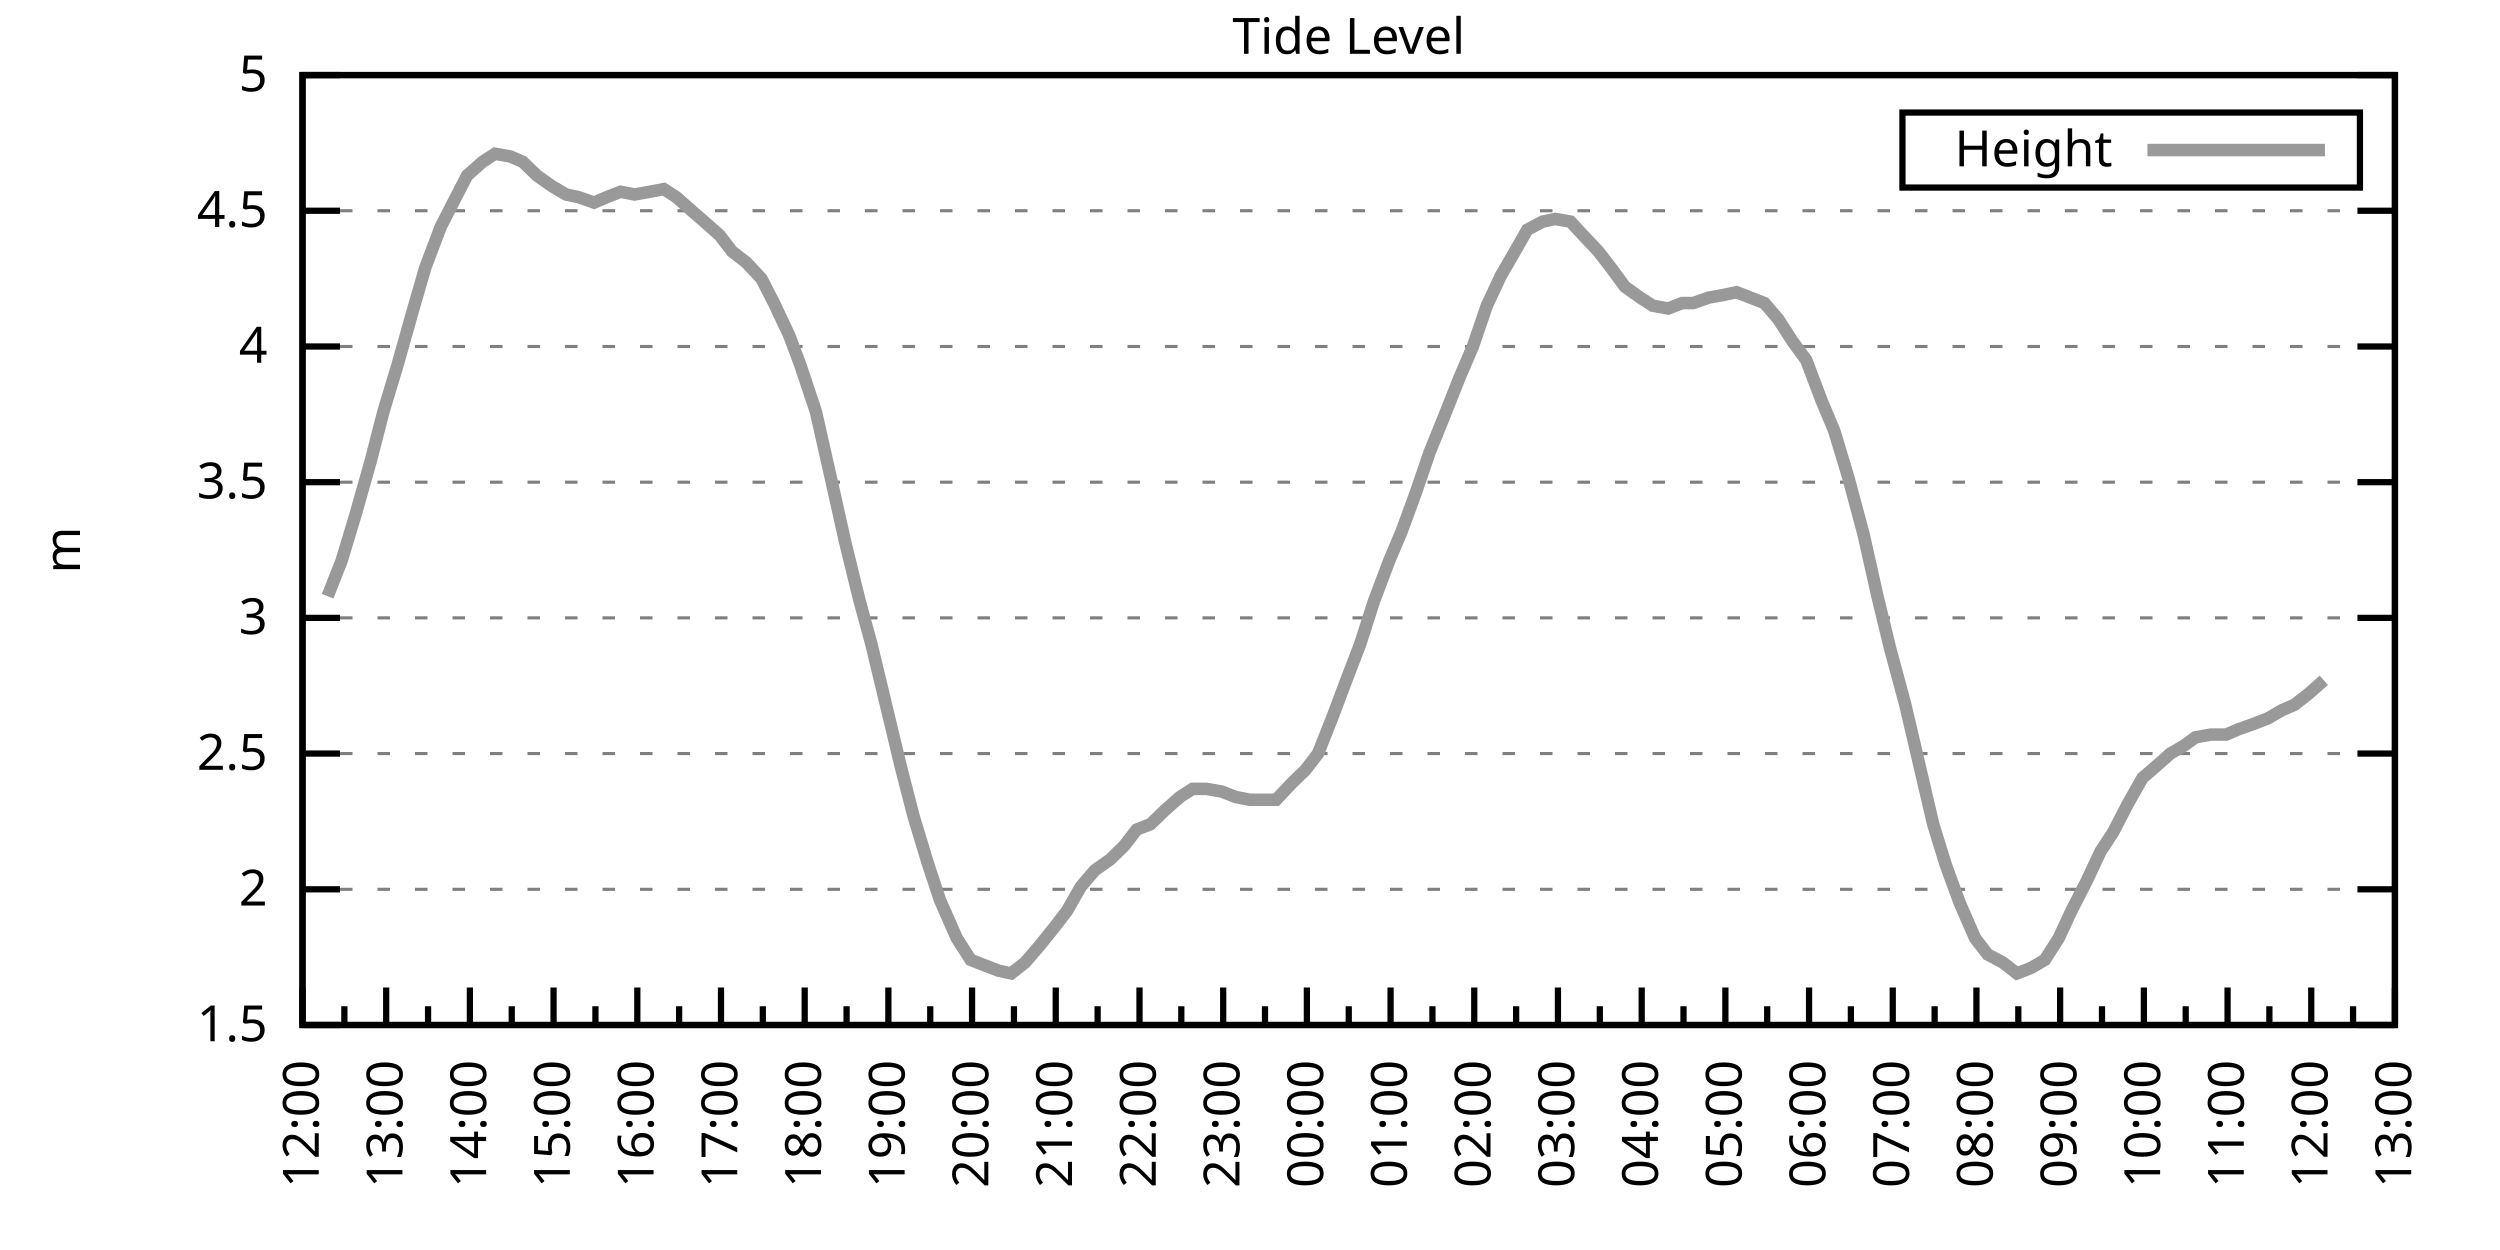
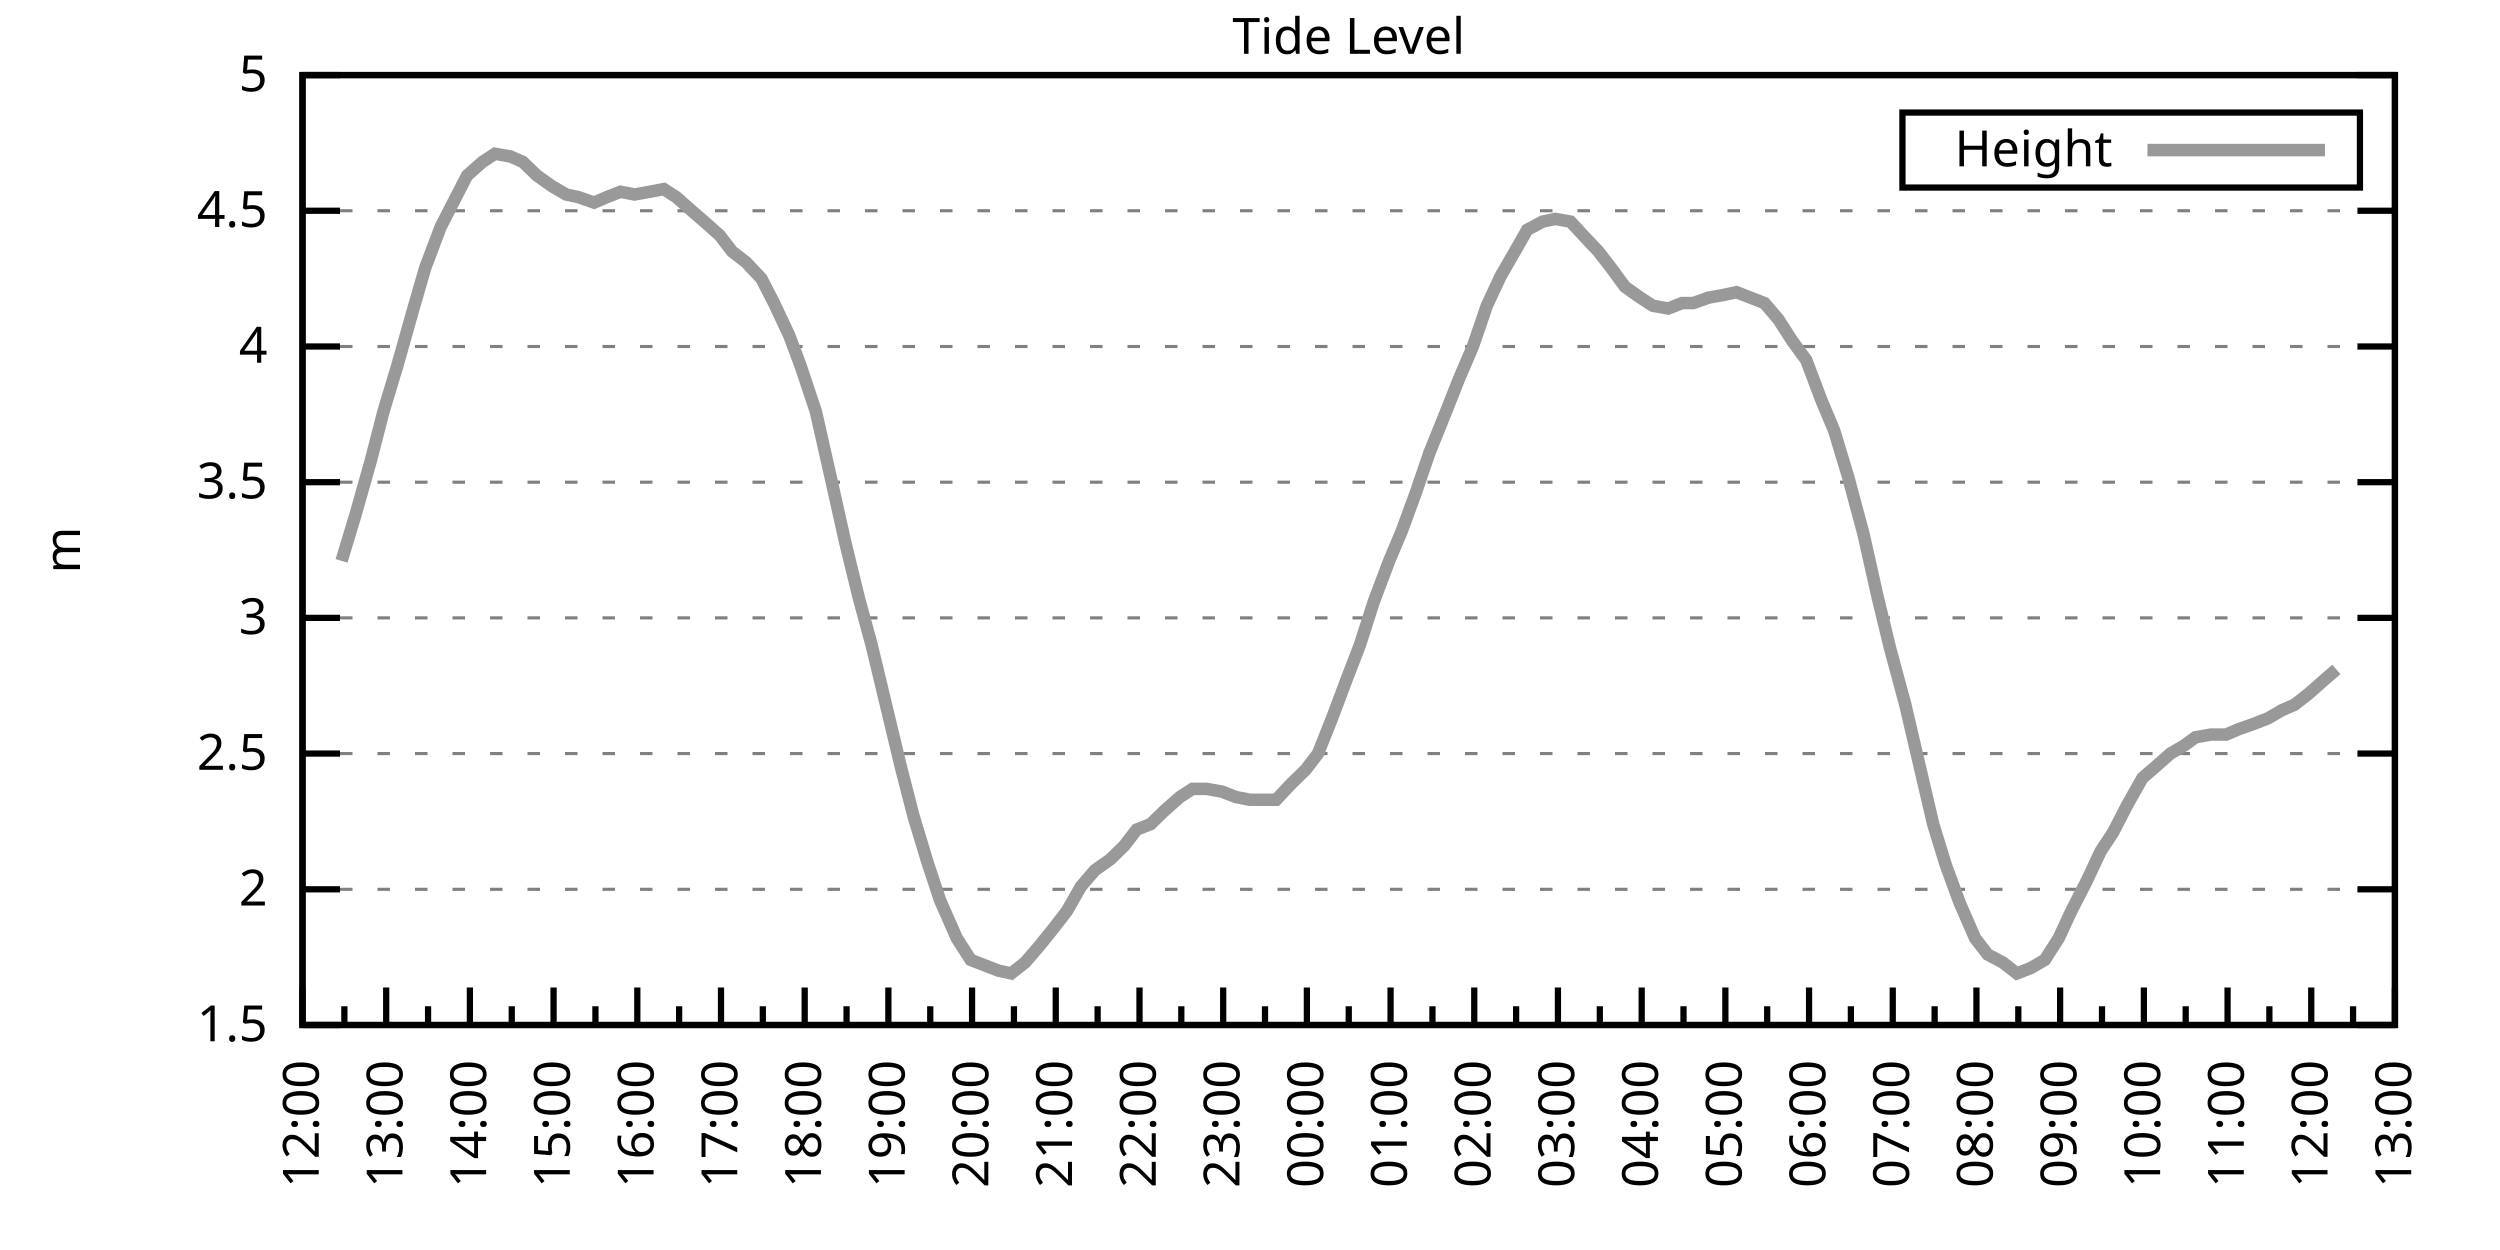
<svg xmlns="http://www.w3.org/2000/svg" xmlns:xlink="http://www.w3.org/1999/xlink" width="400" height="200" viewBox="0 0 400 200">
  <g id="gnuplot_canvas">
    <rect x="0" y="0" width="400" height="200" fill="none" />
    <defs>
      <circle id="gpDot" r="0.5" stroke-width="0.5" stroke="currentColor" />
      <path id="gpPt0" stroke-width="0.333" stroke="currentColor" d="M-1,0 h2 M0,-1 v2" />
      <path id="gpPt1" stroke-width="0.333" stroke="currentColor" d="M-1,-1 L1,1 M1,-1 L-1,1" />
      <path id="gpPt2" stroke-width="0.333" stroke="currentColor" d="M-1,0 L1,0 M0,-1 L0,1 M-1,-1 L1,1 M-1,1 L1,-1" />
      <rect id="gpPt3" stroke-width="0.333" stroke="currentColor" x="-1" y="-1" width="2" height="2" />
      <rect id="gpPt4" stroke-width="0.333" stroke="currentColor" fill="currentColor" x="-1" y="-1" width="2" height="2" />
      <circle id="gpPt5" stroke-width="0.333" stroke="currentColor" cx="0" cy="0" r="1" />
      <use xlink:href="#gpPt5" id="gpPt6" fill="currentColor" stroke="none" />
      <path id="gpPt7" stroke-width="0.333" stroke="currentColor" d="M0,-1.33 L-1.33,0.67 L1.33,0.67 z" />
      <use xlink:href="#gpPt7" id="gpPt8" fill="currentColor" stroke="none" />
      <use xlink:href="#gpPt7" id="gpPt9" stroke="currentColor" transform="rotate(180)" />
      <use xlink:href="#gpPt9" id="gpPt10" fill="currentColor" stroke="none" />
      <use xlink:href="#gpPt3" id="gpPt11" stroke="currentColor" transform="rotate(45)" />
      <use xlink:href="#gpPt11" id="gpPt12" fill="currentColor" stroke="none" />
      <path id="gpPt13" stroke-width="0.333" stroke="currentColor" d="M0,1.330 L1.265,0.411 L0.782,-1.067 L-0.782,-1.076 L-1.265,0.411 z" />
      <use xlink:href="#gpPt13" id="gpPt14" fill="currentColor" stroke="none" />
      <filter id="textbox" filterUnits="objectBoundingBox" x="0" y="0" height="1" width="1">
        <feFlood flood-color="white" flood-opacity="1" result="bgnd" />
        <feComposite in="SourceGraphic" in2="bgnd" operator="atop" />
      </filter>
      <filter id="greybox" filterUnits="objectBoundingBox" x="0" y="0" height="1" width="1">
        <feFlood flood-color="lightgrey" flood-opacity="1" result="grey" />
        <feComposite in="SourceGraphic" in2="grey" operator="atop" />
      </filter>
    </defs>
    <g fill="none" color="white" stroke="currentColor" stroke-width="1.00" stroke-linecap="butt" stroke-linejoin="miter">
</g>
    <g fill="none" color="black" stroke="currentColor" stroke-width="1.00" stroke-linecap="butt" stroke-linejoin="miter">
      <g stroke="none" shape-rendering="crispEdges">
        <polygon fill="rgb(255, 255, 255)" points="48.40,164.00 383.18,164.00 383.18,12.02 48.40,12.02 " />
      </g>
    </g>
    <g fill="none" color="black" stroke="currentColor" stroke-width="1.00" stroke-linecap="butt" stroke-linejoin="miter">
</g>
    <g fill="none" color="black" stroke="black" stroke-width="0.50" stroke-linecap="butt" stroke-linejoin="miter">
</g>
    <g fill="none" color="gray" stroke="currentColor" stroke-width="0.50" stroke-linecap="butt" stroke-linejoin="miter">
      <path stroke="gray" stroke-dasharray="2,4" class="gridline" d="M48.40,164.00 L383.19,164.00  " />
    </g>
    <g fill="none" color="gray" stroke="gray" stroke-width="1.00" stroke-linecap="butt" stroke-linejoin="miter">
</g>
    <g fill="none" color="black" stroke="currentColor" stroke-width="1.00" stroke-linecap="butt" stroke-linejoin="miter">
      <path stroke="black" d="M48.40,164.00 L54.40,164.00 M383.19,164.00 L377.19,164.00  " />
      <g transform="translate(42.80,166.60)" stroke="none" fill="black" font-family="Sans" font-size="8.00" text-anchor="end">
        <text>
          <tspan font-family="Sans"> 1.5</tspan>
        </text>
      </g>
    </g>
    <g fill="none" color="black" stroke="currentColor" stroke-width="1.00" stroke-linecap="butt" stroke-linejoin="miter">
</g>
    <g fill="none" color="black" stroke="black" stroke-width="0.50" stroke-linecap="butt" stroke-linejoin="miter">
</g>
    <g fill="none" color="gray" stroke="currentColor" stroke-width="0.50" stroke-linecap="butt" stroke-linejoin="miter">
      <path stroke="gray" stroke-dasharray="2,4" class="gridline" d="M48.40,142.29 L383.19,142.29  " />
    </g>
    <g fill="none" color="gray" stroke="gray" stroke-width="1.00" stroke-linecap="butt" stroke-linejoin="miter">
</g>
    <g fill="none" color="black" stroke="currentColor" stroke-width="1.00" stroke-linecap="butt" stroke-linejoin="miter">
      <path stroke="black" d="M48.40,142.29 L54.40,142.29 M383.19,142.29 L377.19,142.29  " />
      <g transform="translate(42.80,144.89)" stroke="none" fill="black" font-family="Sans" font-size="8.00" text-anchor="end">
        <text>
          <tspan font-family="Sans"> 2</tspan>
        </text>
      </g>
    </g>
    <g fill="none" color="black" stroke="currentColor" stroke-width="1.00" stroke-linecap="butt" stroke-linejoin="miter">
</g>
    <g fill="none" color="black" stroke="black" stroke-width="0.50" stroke-linecap="butt" stroke-linejoin="miter">
</g>
    <g fill="none" color="gray" stroke="currentColor" stroke-width="0.50" stroke-linecap="butt" stroke-linejoin="miter">
      <path stroke="gray" stroke-dasharray="2,4" class="gridline" d="M48.40,120.57 L383.19,120.57  " />
    </g>
    <g fill="none" color="gray" stroke="gray" stroke-width="1.00" stroke-linecap="butt" stroke-linejoin="miter">
</g>
    <g fill="none" color="black" stroke="currentColor" stroke-width="1.00" stroke-linecap="butt" stroke-linejoin="miter">
      <path stroke="black" d="M48.40,120.57 L54.40,120.57 M383.19,120.57 L377.19,120.57  " />
      <g transform="translate(42.80,123.17)" stroke="none" fill="black" font-family="Sans" font-size="8.00" text-anchor="end">
        <text>
          <tspan font-family="Sans"> 2.5</tspan>
        </text>
      </g>
    </g>
    <g fill="none" color="black" stroke="currentColor" stroke-width="1.00" stroke-linecap="butt" stroke-linejoin="miter">
</g>
    <g fill="none" color="black" stroke="black" stroke-width="0.50" stroke-linecap="butt" stroke-linejoin="miter">
</g>
    <g fill="none" color="gray" stroke="currentColor" stroke-width="0.50" stroke-linecap="butt" stroke-linejoin="miter">
      <path stroke="gray" stroke-dasharray="2,4" class="gridline" d="M48.40,98.86 L383.19,98.86  " />
    </g>
    <g fill="none" color="gray" stroke="gray" stroke-width="1.00" stroke-linecap="butt" stroke-linejoin="miter">
</g>
    <g fill="none" color="black" stroke="currentColor" stroke-width="1.00" stroke-linecap="butt" stroke-linejoin="miter">
      <path stroke="black" d="M48.40,98.86 L54.40,98.86 M383.19,98.86 L377.19,98.86  " />
      <g transform="translate(42.80,101.46)" stroke="none" fill="black" font-family="Sans" font-size="8.00" text-anchor="end">
        <text>
          <tspan font-family="Sans"> 3</tspan>
        </text>
      </g>
    </g>
    <g fill="none" color="black" stroke="currentColor" stroke-width="1.00" stroke-linecap="butt" stroke-linejoin="miter">
</g>
    <g fill="none" color="black" stroke="black" stroke-width="0.50" stroke-linecap="butt" stroke-linejoin="miter">
</g>
    <g fill="none" color="gray" stroke="currentColor" stroke-width="0.50" stroke-linecap="butt" stroke-linejoin="miter">
      <path stroke="gray" stroke-dasharray="2,4" class="gridline" d="M48.40,77.15 L383.19,77.15  " />
    </g>
    <g fill="none" color="gray" stroke="gray" stroke-width="1.00" stroke-linecap="butt" stroke-linejoin="miter">
</g>
    <g fill="none" color="black" stroke="currentColor" stroke-width="1.00" stroke-linecap="butt" stroke-linejoin="miter">
      <path stroke="black" d="M48.40,77.15 L54.40,77.15 M383.19,77.15 L377.19,77.15  " />
      <g transform="translate(42.80,79.75)" stroke="none" fill="black" font-family="Sans" font-size="8.00" text-anchor="end">
        <text>
          <tspan font-family="Sans"> 3.5</tspan>
        </text>
      </g>
    </g>
    <g fill="none" color="black" stroke="currentColor" stroke-width="1.00" stroke-linecap="butt" stroke-linejoin="miter">
</g>
    <g fill="none" color="black" stroke="black" stroke-width="0.50" stroke-linecap="butt" stroke-linejoin="miter">
</g>
    <g fill="none" color="gray" stroke="currentColor" stroke-width="0.50" stroke-linecap="butt" stroke-linejoin="miter">
      <path stroke="gray" stroke-dasharray="2,4" class="gridline" d="M48.40,55.44 L383.19,55.44  " />
    </g>
    <g fill="none" color="gray" stroke="gray" stroke-width="1.00" stroke-linecap="butt" stroke-linejoin="miter">
</g>
    <g fill="none" color="black" stroke="currentColor" stroke-width="1.00" stroke-linecap="butt" stroke-linejoin="miter">
      <path stroke="black" d="M48.40,55.44 L54.40,55.44 M383.19,55.44 L377.19,55.44  " />
      <g transform="translate(42.80,58.04)" stroke="none" fill="black" font-family="Sans" font-size="8.00" text-anchor="end">
        <text>
          <tspan font-family="Sans"> 4</tspan>
        </text>
      </g>
    </g>
    <g fill="none" color="black" stroke="currentColor" stroke-width="1.00" stroke-linecap="butt" stroke-linejoin="miter">
</g>
    <g fill="none" color="black" stroke="black" stroke-width="0.50" stroke-linecap="butt" stroke-linejoin="miter">
</g>
    <g fill="none" color="gray" stroke="currentColor" stroke-width="0.50" stroke-linecap="butt" stroke-linejoin="miter">
      <path stroke="gray" stroke-dasharray="2,4" class="gridline" d="M48.40,33.72 L383.19,33.72  " />
    </g>
    <g fill="none" color="gray" stroke="gray" stroke-width="1.00" stroke-linecap="butt" stroke-linejoin="miter">
</g>
    <g fill="none" color="black" stroke="currentColor" stroke-width="1.00" stroke-linecap="butt" stroke-linejoin="miter">
      <path stroke="black" d="M48.40,33.72 L54.40,33.72 M383.19,33.72 L377.19,33.72  " />
      <g transform="translate(42.80,36.32)" stroke="none" fill="black" font-family="Sans" font-size="8.00" text-anchor="end">
        <text>
          <tspan font-family="Sans"> 4.5</tspan>
        </text>
      </g>
    </g>
    <g fill="none" color="black" stroke="currentColor" stroke-width="1.00" stroke-linecap="butt" stroke-linejoin="miter">
</g>
    <g fill="none" color="black" stroke="black" stroke-width="0.50" stroke-linecap="butt" stroke-linejoin="miter">
</g>
    <g fill="none" color="gray" stroke="currentColor" stroke-width="0.50" stroke-linecap="butt" stroke-linejoin="miter">
      <path stroke="gray" stroke-dasharray="2,4" class="gridline" d="M48.40,12.01 L383.19,12.01  " />
    </g>
    <g fill="none" color="gray" stroke="gray" stroke-width="1.00" stroke-linecap="butt" stroke-linejoin="miter">
</g>
    <g fill="none" color="black" stroke="currentColor" stroke-width="1.00" stroke-linecap="butt" stroke-linejoin="miter">
      <path stroke="black" d="M48.40,12.01 L54.40,12.01 M383.19,12.01 L377.19,12.01  " />
      <g transform="translate(42.80,14.61)" stroke="none" fill="black" font-family="Sans" font-size="8.00" text-anchor="end">
        <text>
          <tspan font-family="Sans"> 5</tspan>
        </text>
      </g>
    </g>
    <g fill="none" color="black" stroke="currentColor" stroke-width="1.00" stroke-linecap="butt" stroke-linejoin="miter">
      <path stroke="black" d="M48.40,164.00 L48.40,158.00  " />
      <g transform="translate(51.00,169.60) rotate(270)" stroke="none" fill="black" font-family="Sans" font-size="8.00" text-anchor="end">
        <text>
          <tspan font-family="Sans">12:00</tspan>
        </text>
      </g>
    </g>
    <g fill="none" color="black" stroke="currentColor" stroke-width="1.00" stroke-linecap="butt" stroke-linejoin="miter">
      <path stroke="black" d="M55.10,164.00 L55.10,161.00 M61.79,164.00 L61.79,158.00  " />
      <g transform="translate(64.39,169.60) rotate(270)" stroke="none" fill="black" font-family="Sans" font-size="8.00" text-anchor="end">
        <text>
          <tspan font-family="Sans">13:00</tspan>
        </text>
      </g>
    </g>
    <g fill="none" color="black" stroke="currentColor" stroke-width="1.00" stroke-linecap="butt" stroke-linejoin="miter">
      <path stroke="black" d="M68.49,164.00 L68.49,161.00 M75.18,164.00 L75.18,158.00  " />
      <g transform="translate(77.78,169.60) rotate(270)" stroke="none" fill="black" font-family="Sans" font-size="8.00" text-anchor="end">
        <text>
          <tspan font-family="Sans">14:00</tspan>
        </text>
      </g>
    </g>
    <g fill="none" color="black" stroke="currentColor" stroke-width="1.00" stroke-linecap="butt" stroke-linejoin="miter">
      <path stroke="black" d="M81.88,164.00 L81.88,161.00 M88.57,164.00 L88.57,158.00  " />
      <g transform="translate(91.17,169.60) rotate(270)" stroke="none" fill="black" font-family="Sans" font-size="8.00" text-anchor="end">
        <text>
          <tspan font-family="Sans">15:00</tspan>
        </text>
      </g>
    </g>
    <g fill="none" color="black" stroke="currentColor" stroke-width="1.00" stroke-linecap="butt" stroke-linejoin="miter">
      <path stroke="black" d="M95.27,164.00 L95.27,161.00 M101.97,164.00 L101.97,158.00  " />
      <g transform="translate(104.57,169.60) rotate(270)" stroke="none" fill="black" font-family="Sans" font-size="8.00" text-anchor="end">
        <text>
          <tspan font-family="Sans">16:00</tspan>
        </text>
      </g>
    </g>
    <g fill="none" color="black" stroke="currentColor" stroke-width="1.00" stroke-linecap="butt" stroke-linejoin="miter">
      <path stroke="black" d="M108.66,164.00 L108.66,161.00 M115.36,164.00 L115.36,158.00  " />
      <g transform="translate(117.96,169.60) rotate(270)" stroke="none" fill="black" font-family="Sans" font-size="8.00" text-anchor="end">
        <text>
          <tspan font-family="Sans">17:00</tspan>
        </text>
      </g>
    </g>
    <g fill="none" color="black" stroke="currentColor" stroke-width="1.00" stroke-linecap="butt" stroke-linejoin="miter">
      <path stroke="black" d="M122.05,164.00 L122.05,161.00 M128.75,164.00 L128.75,158.00  " />
      <g transform="translate(131.35,169.60) rotate(270)" stroke="none" fill="black" font-family="Sans" font-size="8.00" text-anchor="end">
        <text>
          <tspan font-family="Sans">18:00</tspan>
        </text>
      </g>
    </g>
    <g fill="none" color="black" stroke="currentColor" stroke-width="1.00" stroke-linecap="butt" stroke-linejoin="miter">
      <path stroke="black" d="M135.45,164.00 L135.45,161.00 M142.14,164.00 L142.14,158.00  " />
      <g transform="translate(144.74,169.60) rotate(270)" stroke="none" fill="black" font-family="Sans" font-size="8.00" text-anchor="end">
        <text>
          <tspan font-family="Sans">19:00</tspan>
        </text>
      </g>
    </g>
    <g fill="none" color="black" stroke="currentColor" stroke-width="1.00" stroke-linecap="butt" stroke-linejoin="miter">
      <path stroke="black" d="M148.84,164.00 L148.84,161.00 M155.53,164.00 L155.53,158.00  " />
      <g transform="translate(158.13,169.60) rotate(270)" stroke="none" fill="black" font-family="Sans" font-size="8.00" text-anchor="end">
        <text>
          <tspan font-family="Sans">20:00</tspan>
        </text>
      </g>
    </g>
    <g fill="none" color="black" stroke="currentColor" stroke-width="1.00" stroke-linecap="butt" stroke-linejoin="miter">
      <path stroke="black" d="M162.23,164.00 L162.23,161.00 M168.92,164.00 L168.92,158.00  " />
      <g transform="translate(171.52,169.60) rotate(270)" stroke="none" fill="black" font-family="Sans" font-size="8.00" text-anchor="end">
        <text>
          <tspan font-family="Sans">21:00</tspan>
        </text>
      </g>
    </g>
    <g fill="none" color="black" stroke="currentColor" stroke-width="1.00" stroke-linecap="butt" stroke-linejoin="miter">
      <path stroke="black" d="M175.62,164.00 L175.62,161.00 M182.32,164.00 L182.32,158.00  " />
      <g transform="translate(184.92,169.60) rotate(270)" stroke="none" fill="black" font-family="Sans" font-size="8.00" text-anchor="end">
        <text>
          <tspan font-family="Sans">22:00</tspan>
        </text>
      </g>
    </g>
    <g fill="none" color="black" stroke="currentColor" stroke-width="1.00" stroke-linecap="butt" stroke-linejoin="miter">
      <path stroke="black" d="M189.01,164.00 L189.01,161.00 M195.71,164.00 L195.71,158.00  " />
      <g transform="translate(198.31,169.60) rotate(270)" stroke="none" fill="black" font-family="Sans" font-size="8.00" text-anchor="end">
        <text>
          <tspan font-family="Sans">23:00</tspan>
        </text>
      </g>
    </g>
    <g fill="none" color="black" stroke="currentColor" stroke-width="1.00" stroke-linecap="butt" stroke-linejoin="miter">
      <path stroke="black" d="M202.40,164.00 L202.40,161.00 M209.10,164.00 L209.10,158.00  " />
      <g transform="translate(211.70,169.60) rotate(270)" stroke="none" fill="black" font-family="Sans" font-size="8.00" text-anchor="end">
        <text>
          <tspan font-family="Sans">00:00</tspan>
        </text>
      </g>
    </g>
    <g fill="none" color="black" stroke="currentColor" stroke-width="1.00" stroke-linecap="butt" stroke-linejoin="miter">
      <path stroke="black" d="M215.80,164.00 L215.80,161.00 M222.49,164.00 L222.49,158.00  " />
      <g transform="translate(225.09,169.60) rotate(270)" stroke="none" fill="black" font-family="Sans" font-size="8.00" text-anchor="end">
        <text>
          <tspan font-family="Sans">01:00</tspan>
        </text>
      </g>
    </g>
    <g fill="none" color="black" stroke="currentColor" stroke-width="1.00" stroke-linecap="butt" stroke-linejoin="miter">
      <path stroke="black" d="M229.19,164.00 L229.19,161.00 M235.88,164.00 L235.88,158.00  " />
      <g transform="translate(238.48,169.60) rotate(270)" stroke="none" fill="black" font-family="Sans" font-size="8.00" text-anchor="end">
        <text>
          <tspan font-family="Sans">02:00</tspan>
        </text>
      </g>
    </g>
    <g fill="none" color="black" stroke="currentColor" stroke-width="1.00" stroke-linecap="butt" stroke-linejoin="miter">
      <path stroke="black" d="M242.58,164.00 L242.58,161.00 M249.27,164.00 L249.27,158.00  " />
      <g transform="translate(251.87,169.60) rotate(270)" stroke="none" fill="black" font-family="Sans" font-size="8.00" text-anchor="end">
        <text>
          <tspan font-family="Sans">03:00</tspan>
        </text>
      </g>
    </g>
    <g fill="none" color="black" stroke="currentColor" stroke-width="1.00" stroke-linecap="butt" stroke-linejoin="miter">
      <path stroke="black" d="M255.97,164.00 L255.97,161.00 M262.67,164.00 L262.67,158.00  " />
      <g transform="translate(265.27,169.60) rotate(270)" stroke="none" fill="black" font-family="Sans" font-size="8.00" text-anchor="end">
        <text>
          <tspan font-family="Sans">04:00</tspan>
        </text>
      </g>
    </g>
    <g fill="none" color="black" stroke="currentColor" stroke-width="1.00" stroke-linecap="butt" stroke-linejoin="miter">
      <path stroke="black" d="M269.36,164.00 L269.36,161.00 M276.06,164.00 L276.06,158.00  " />
      <g transform="translate(278.66,169.60) rotate(270)" stroke="none" fill="black" font-family="Sans" font-size="8.00" text-anchor="end">
        <text>
          <tspan font-family="Sans">05:00</tspan>
        </text>
      </g>
    </g>
    <g fill="none" color="black" stroke="currentColor" stroke-width="1.00" stroke-linecap="butt" stroke-linejoin="miter">
      <path stroke="black" d="M282.75,164.00 L282.75,161.00 M289.45,164.00 L289.45,158.00  " />
      <g transform="translate(292.05,169.60) rotate(270)" stroke="none" fill="black" font-family="Sans" font-size="8.00" text-anchor="end">
        <text>
          <tspan font-family="Sans">06:00</tspan>
        </text>
      </g>
    </g>
    <g fill="none" color="black" stroke="currentColor" stroke-width="1.00" stroke-linecap="butt" stroke-linejoin="miter">
      <path stroke="black" d="M296.14,164.00 L296.14,161.00 M302.84,164.00 L302.84,158.00  " />
      <g transform="translate(305.44,169.60) rotate(270)" stroke="none" fill="black" font-family="Sans" font-size="8.00" text-anchor="end">
        <text>
          <tspan font-family="Sans">07:00</tspan>
        </text>
      </g>
    </g>
    <g fill="none" color="black" stroke="currentColor" stroke-width="1.00" stroke-linecap="butt" stroke-linejoin="miter">
      <path stroke="black" d="M309.54,164.00 L309.54,161.00 M316.23,164.00 L316.23,158.00  " />
      <g transform="translate(318.83,169.60) rotate(270)" stroke="none" fill="black" font-family="Sans" font-size="8.00" text-anchor="end">
        <text>
          <tspan font-family="Sans">08:00</tspan>
        </text>
      </g>
    </g>
    <g fill="none" color="black" stroke="currentColor" stroke-width="1.00" stroke-linecap="butt" stroke-linejoin="miter">
      <path stroke="black" d="M322.93,164.00 L322.93,161.00 M329.62,164.00 L329.62,158.00  " />
      <g transform="translate(332.22,169.60) rotate(270)" stroke="none" fill="black" font-family="Sans" font-size="8.00" text-anchor="end">
        <text>
          <tspan font-family="Sans">09:00</tspan>
        </text>
      </g>
    </g>
    <g fill="none" color="black" stroke="currentColor" stroke-width="1.00" stroke-linecap="butt" stroke-linejoin="miter">
      <path stroke="black" d="M336.32,164.00 L336.32,161.00 M343.02,164.00 L343.02,158.00  " />
      <g transform="translate(345.62,169.60) rotate(270)" stroke="none" fill="black" font-family="Sans" font-size="8.00" text-anchor="end">
        <text>
          <tspan font-family="Sans">10:00</tspan>
        </text>
      </g>
    </g>
    <g fill="none" color="black" stroke="currentColor" stroke-width="1.00" stroke-linecap="butt" stroke-linejoin="miter">
      <path stroke="black" d="M349.71,164.00 L349.71,161.00 M356.41,164.00 L356.41,158.00  " />
      <g transform="translate(359.01,169.60) rotate(270)" stroke="none" fill="black" font-family="Sans" font-size="8.00" text-anchor="end">
        <text>
          <tspan font-family="Sans">11:00</tspan>
        </text>
      </g>
    </g>
    <g fill="none" color="black" stroke="currentColor" stroke-width="1.00" stroke-linecap="butt" stroke-linejoin="miter">
      <path stroke="black" d="M363.10,164.00 L363.10,161.00 M369.80,164.00 L369.80,158.00  " />
      <g transform="translate(372.40,169.60) rotate(270)" stroke="none" fill="black" font-family="Sans" font-size="8.00" text-anchor="end">
        <text>
          <tspan font-family="Sans">12:00</tspan>
        </text>
      </g>
    </g>
    <g fill="none" color="black" stroke="currentColor" stroke-width="1.00" stroke-linecap="butt" stroke-linejoin="miter">
      <path stroke="black" d="M376.49,164.00 L376.49,161.00 M383.19,164.00 L383.19,158.00  " />
      <g transform="translate(385.79,169.60) rotate(270)" stroke="none" fill="black" font-family="Sans" font-size="8.00" text-anchor="end">
        <text>
          <tspan font-family="Sans">13:00</tspan>
        </text>
      </g>
    </g>
    <g fill="none" color="black" stroke="currentColor" stroke-width="1.00" stroke-linecap="butt" stroke-linejoin="miter">
</g>
    <g fill="none" color="black" stroke="currentColor" stroke-width="1.00" stroke-linecap="butt" stroke-linejoin="miter">
      <path stroke="black" d="M48.40,12.01 L48.40,164.00 L383.19,164.00 L383.19,12.01 L48.40,12.01 Z  " />
    </g>
    <g fill="none" color="black" stroke="currentColor" stroke-width="1.00" stroke-linecap="butt" stroke-linejoin="miter">
      <g transform="translate(12.80,88.01) rotate(270)" stroke="none" fill="black" font-family="Sans" font-size="8.00" text-anchor="middle">
        <text>
          <tspan font-family="Sans">m</tspan>
        </text>
      </g>
    </g>
    <g fill="none" color="black" stroke="currentColor" stroke-width="1.00" stroke-linecap="butt" stroke-linejoin="miter">
</g>
    <g fill="none" color="black" stroke="currentColor" stroke-width="1.00" stroke-linecap="butt" stroke-linejoin="miter">
      <path stroke="black" d="M304.39,30.01 L304.39,18.01 L377.59,18.01 L377.59,30.01 L304.39,30.01 Z  " />
    </g>
    <g id="Tide_level_plot_1">
      <g fill="none" color="white" stroke="black" stroke-width="2.00" stroke-linecap="butt" stroke-linejoin="miter">
</g>
      <g fill="none" color="black" stroke="currentColor" stroke-width="2.00" stroke-linecap="butt" stroke-linejoin="miter">
        <g transform="translate(337.99,26.61)" stroke="none" fill="black" font-family="Sans" font-size="8.00" text-anchor="end">
          <text>
            <tspan font-family="Sans">Height</tspan>
          </text>
        </g>
      </g>
      <g fill="none" color="black" stroke="currentColor" stroke-width="2.00" stroke-linecap="butt" stroke-linejoin="miter">
-         <path stroke="rgb(153, 153, 153)" d="M343.59,24.01 L371.99,24.01 M52.42,95.39 L54.65,89.74 L56.88,82.36 L59.34,73.67 L61.35,65.86 L63.58,58.48   L66.03,49.79 L68.04,42.84 L70.50,36.33 L72.50,32.42 L74.74,28.08 L77.19,25.91 L79.20,24.60 L81.66,25.04   L83.66,25.91 L85.90,28.08 L88.35,29.81 L90.58,31.12 L92.59,31.55 L95.05,32.42 L97.06,31.55 L99.29,30.68   L101.52,31.12 L103.98,30.68 L106.21,30.25 L108.22,31.55 L110.67,33.72 L112.68,35.46 L115.13,37.63 L117.14,40.24   L119.38,41.97 L121.83,44.58 L123.84,48.49 L126.29,53.70 L128.08,58.48 L130.54,65.86 L132.99,76.71 L135.22,86.70   L137.45,95.82 L139.46,103.20 L144.15,122.75 L146.16,130.56 L148.39,137.94 L150.40,144.02 L153.08,150.10 L155.31,153.58   L157.54,154.45 L159.77,155.31 L161.78,155.75 L164.01,154.01 L166.25,151.41 L168.70,148.37 L170.71,145.76 L172.94,141.85   L175.17,139.25 L177.63,137.51 L179.86,135.34 L181.87,132.73 L184.10,131.86 L186.33,129.69 L188.79,127.52 L190.80,126.22   L193.03,126.22 L195.48,126.65 L197.72,127.52 L199.95,127.96 L202.18,127.96 L204.19,127.96 L206.64,125.35 L208.88,123.18   L210.88,120.57 L213.12,114.93 L215.57,108.42 L217.58,103.20 L219.81,96.26 L222.27,89.74 L224.28,84.97 L226.51,78.89   L228.74,72.37 L231.20,66.29 L233.43,60.65 L235.66,55.44 L237.89,48.92 L240.12,44.15 L242.13,40.67 L244.36,36.76   L246.82,35.46 L248.83,35.03 L251.28,35.46 L253.29,37.63 L255.75,40.24 L257.76,42.84 L259.99,45.88 L262.44,47.62   L264.45,48.92 L266.91,49.36 L269.14,48.49 L270.92,48.49 L273.38,47.62 L275.83,47.18 L277.84,46.75 L280.07,47.62   L282.31,48.49 L284.54,51.09 L286.77,54.57 L289.00,57.61 L291.46,64.12 L293.47,68.90 L295.70,76.28 L298.15,85.40   L300.39,95.39 L302.39,103.64 L304.85,112.76 L307.08,122.31 L309.31,131.86 L311.32,138.38 L313.55,144.46 L316.01,150.10   L318.02,152.71 L320.47,154.01 L322.70,155.75 L324.94,154.88 L327.17,153.58 L329.40,150.10 L331.41,145.76 L333.86,140.98   L336.10,136.21 L338.10,133.17 L340.34,128.83 L342.79,124.48 L344.80,122.75 L347.26,120.57 L349.49,119.27 L351.27,117.97   L353.73,117.53 L356.18,117.53 L358.19,116.67 L360.65,115.80 L362.88,114.93 L365.11,113.63 L367.12,112.76 L369.35,111.02   L371.81,108.85  " />
+         <path stroke="rgb(153, 153, 153)" d="M343.59,24.01 L371.99,24.01 M54.65,89.74 L56.88,82.36 L59.34,73.67 L61.35,65.86 L63.58,58.48 L66.03,49.79   L68.04,42.84 L70.50,36.33 L72.50,32.42 L74.74,28.08 L77.19,25.91 L79.20,24.60 L81.66,25.04 L83.66,25.91   L85.90,28.08 L88.35,29.81 L90.58,31.12 L92.59,31.55 L95.05,32.42 L97.06,31.55 L99.29,30.68 L101.52,31.12   L103.98,30.68 L106.21,30.25 L108.22,31.55 L110.67,33.72 L112.68,35.46 L115.13,37.63 L117.14,40.24 L119.38,41.97   L121.83,44.58 L123.84,48.49 L126.29,53.70 L128.08,58.48 L130.54,65.86 L132.99,76.71 L135.22,86.70 L137.45,95.82   L139.46,103.20 L144.15,122.75 L146.16,130.56 L148.39,137.94 L150.40,144.02 L153.08,150.10 L155.31,153.58 L157.54,154.45   L159.77,155.31 L161.78,155.75 L164.01,154.01 L166.25,151.41 L168.70,148.37 L170.71,145.76 L172.94,141.85 L175.17,139.25   L177.63,137.51 L179.86,135.34 L181.87,132.73 L184.10,131.86 L186.33,129.69 L188.79,127.52 L190.80,126.22 L193.03,126.22   L195.48,126.65 L197.72,127.52 L199.95,127.96 L202.18,127.96 L204.19,127.96 L206.64,125.35 L208.88,123.18 L210.88,120.57   L213.12,114.93 L215.57,108.42 L217.58,103.20 L219.81,96.26 L222.27,89.74 L224.28,84.97 L226.51,78.89 L228.74,72.37   L231.20,66.29 L233.43,60.65 L235.66,55.44 L237.89,48.92 L240.12,44.15 L242.13,40.67 L244.36,36.76 L246.82,35.46   L248.83,35.03 L251.28,35.46 L253.29,37.63 L255.75,40.24 L257.76,42.84 L259.99,45.88 L262.44,47.62 L264.45,48.92   L266.91,49.36 L269.14,48.49 L270.92,48.49 L273.38,47.62 L275.83,47.18 L277.84,46.75 L280.07,47.62 L282.31,48.49   L284.54,51.09 L286.77,54.57 L289.00,57.61 L291.46,64.12 L293.47,68.90 L295.70,76.28 L298.15,85.40 L300.39,95.39   L302.39,103.64 L304.85,112.76 L307.08,122.31 L309.31,131.86 L311.32,138.38 L313.55,144.46 L316.01,150.10 L318.02,152.71   L320.47,154.01 L322.70,155.75 L324.94,154.88 L327.17,153.58 L329.40,150.10 L331.41,145.76 L333.86,140.98 L336.10,136.21   L338.10,133.17 L340.34,128.83 L342.79,124.48 L344.80,122.75 L347.26,120.57 L349.49,119.27 L351.27,117.97 L353.73,117.53   L356.18,117.53 L358.19,116.67 L360.65,115.80 L362.88,114.93 L365.11,113.63 L367.12,112.76 L369.35,111.02 L371.81,108.85   L373.82,107.11  " />
      </g>
    </g>
    <g fill="none" color="black" stroke="currentColor" stroke-width="2.00" stroke-linecap="butt" stroke-linejoin="miter">
</g>
    <g fill="none" color="black" stroke="black" stroke-width="1.00" stroke-linecap="butt" stroke-linejoin="miter">
</g>
    <g fill="none" color="black" stroke="currentColor" stroke-width="1.00" stroke-linecap="butt" stroke-linejoin="miter">
      <path stroke="black" d="M48.40,12.01 L48.40,164.00 L383.19,164.00 L383.19,12.01 L48.40,12.01 Z  " />
    </g>
    <g fill="none" color="black" stroke="currentColor" stroke-width="1.00" stroke-linecap="butt" stroke-linejoin="miter">
      <g transform="translate(215.79,8.61)" stroke="none" fill="black" font-family="Sans" font-size="8.00" text-anchor="middle">
        <text>
          <tspan font-family="Sans">Tide Level</tspan>
        </text>
      </g>
    </g>
    <g fill="none" color="black" stroke="currentColor" stroke-width="1.00" stroke-linecap="butt" stroke-linejoin="miter">
</g>
  </g>
</svg>
